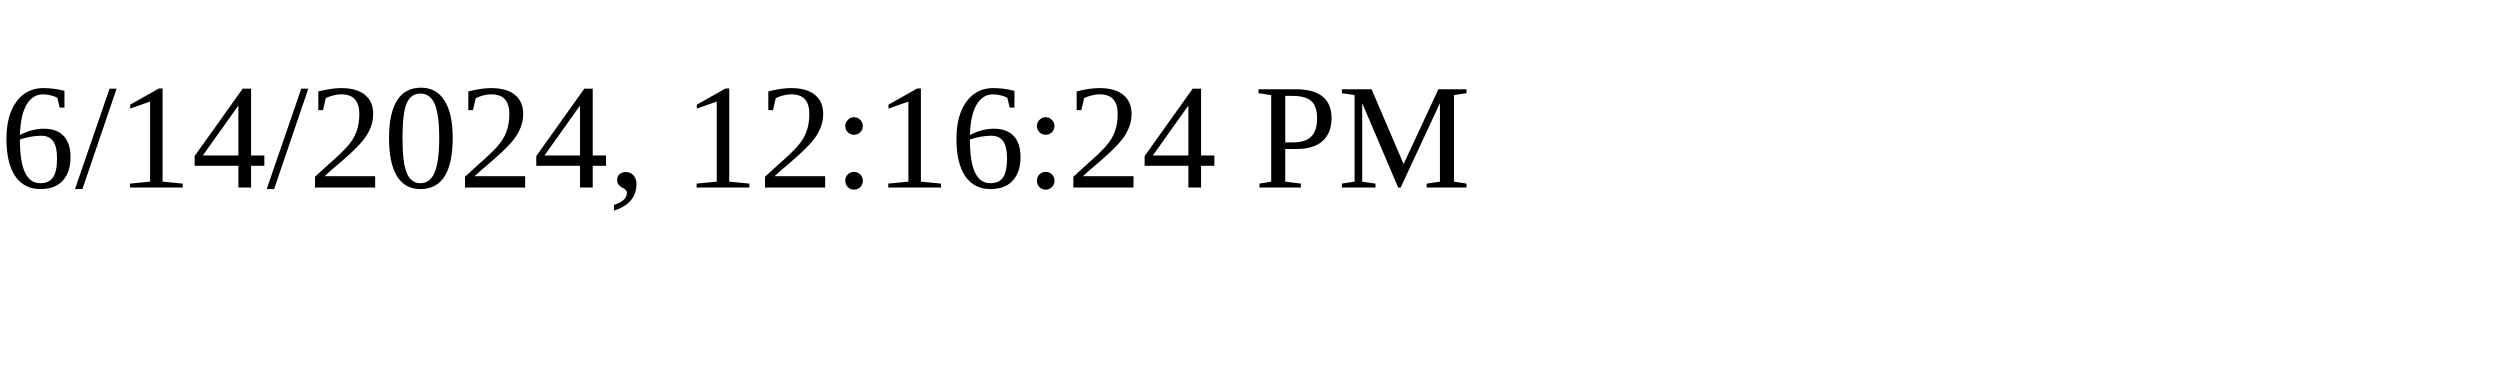
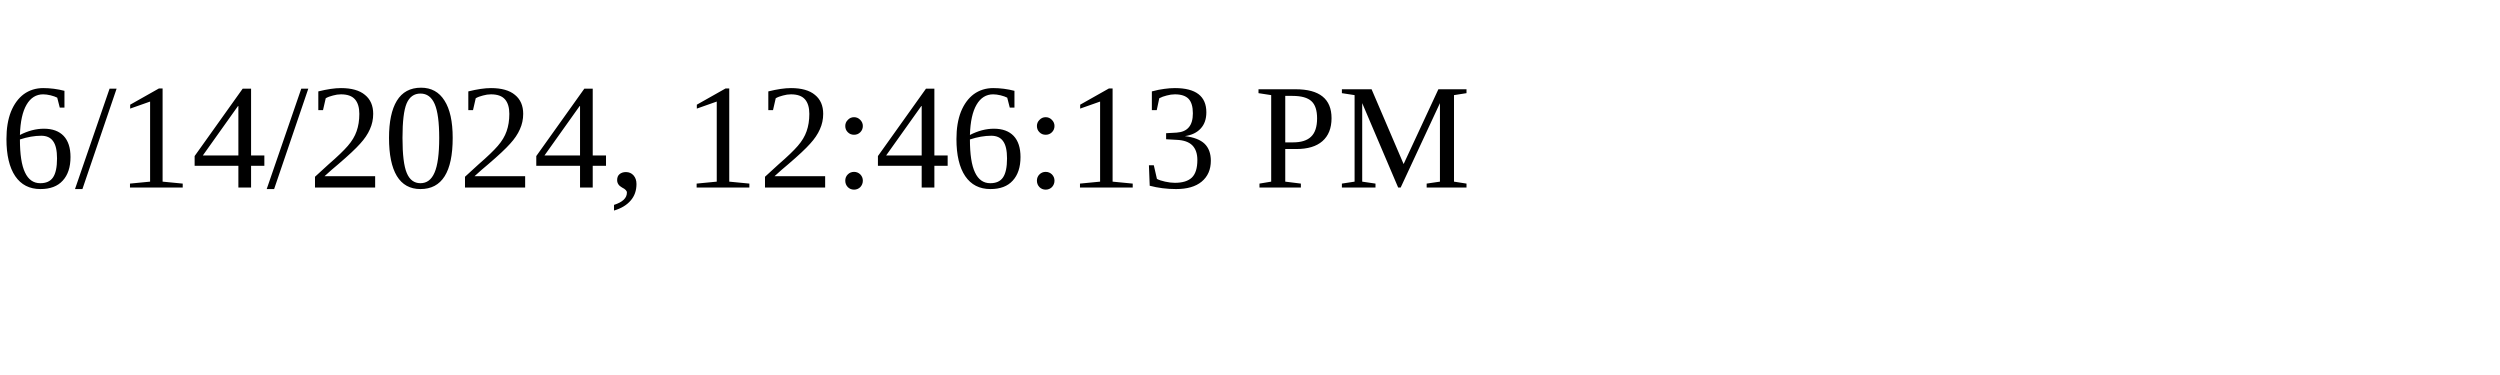
<svg xmlns="http://www.w3.org/2000/svg" height="30" width="200">
-   <text x="0" y="15">6/14/2024, 12:16:24 PM</text>
+   <text x="0" y="15">6/14/2024, 12:46:13 PM</text>
</svg>
